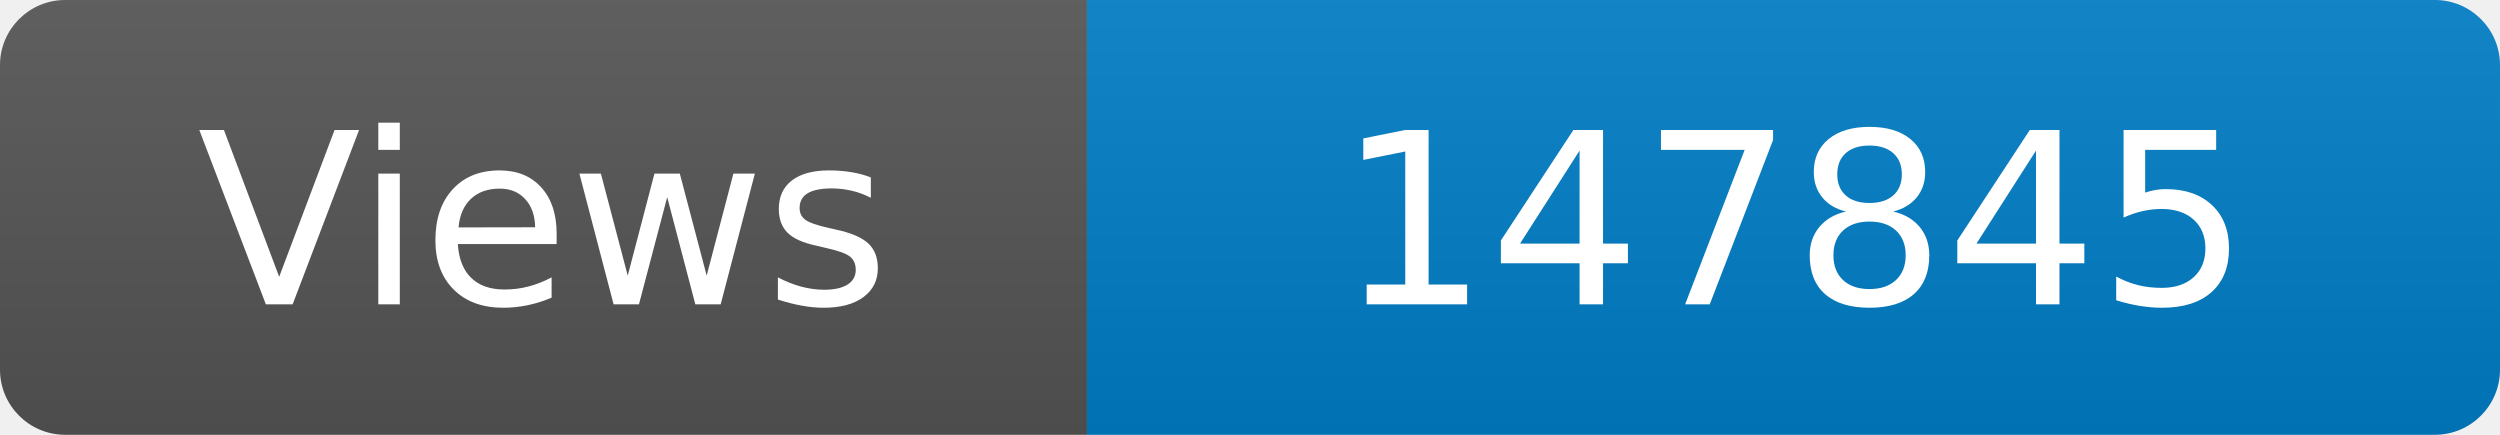
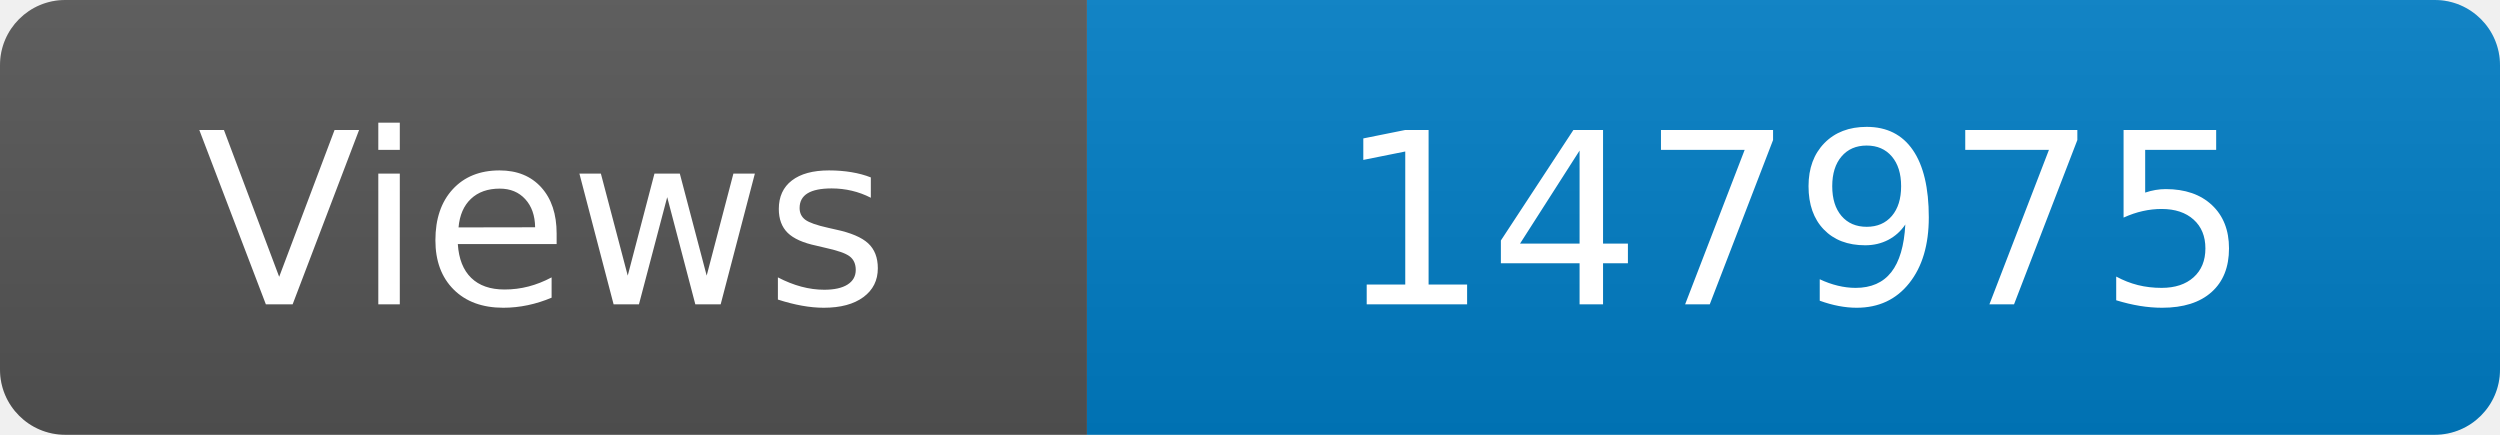
<svg xmlns="http://www.w3.org/2000/svg" width="115" height="20" role="img" aria-label="Maintained?: yes">
  <linearGradient id="s" x2="0" y2="100%">
    <stop offset="0" stop-color="#bbb" stop-opacity=".1" />
    <stop offset="1" stop-opacity=".1" />
  </linearGradient>
  <clipPath id="r">
    <rect width="115" height="20" rx="3" fill="#fff" />
  </clipPath>
  <g clip-path="url(#r)">
    <rect width="50" height="20" fill="#555" />
    <rect x="50" width="160" height="20" fill="#007ec6" />
    <rect width="115" height="20" fill="url(#s)" />
  </g>
  <g fill="#fff" text-anchor="middle" font-family="Verdana,Geneva,DejaVu Sans,sans-serif" font-size="110">
    <text x="250" y="140" transform="scale(.1)" fill="#fff">Views</text>
-     <text x="825" y="140" transform="scale(.1)" fill="#fff">147845</text>
+     <text x="825" y="140" transform="scale(.1)" fill="#fff">147975</text>
  </g>
</svg>
